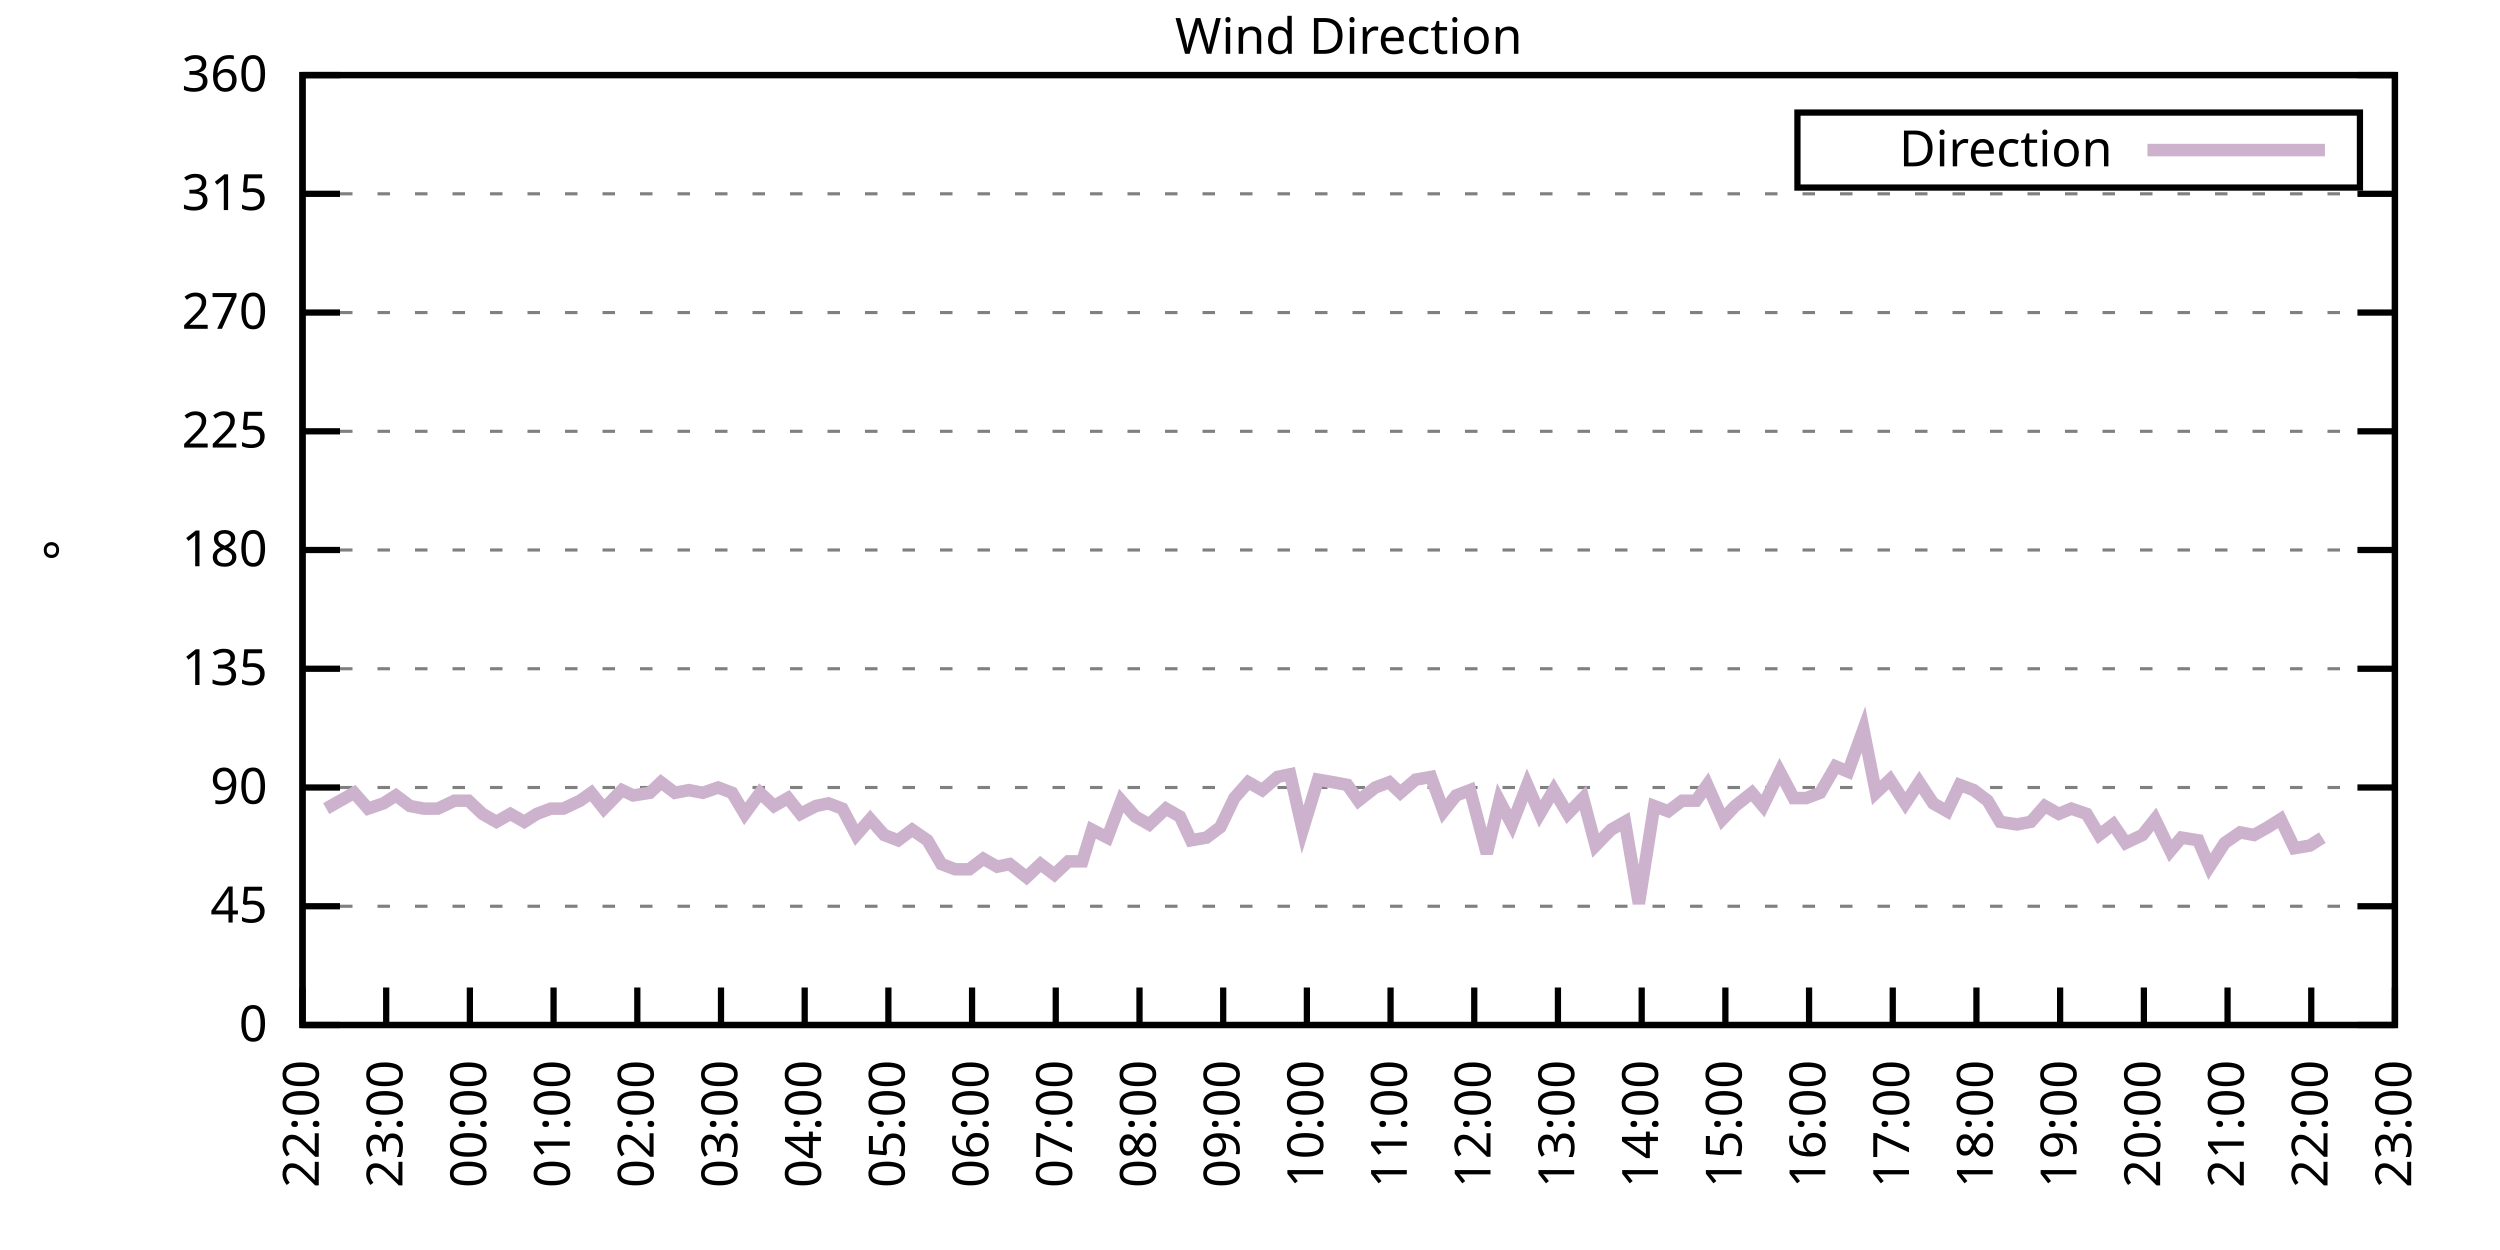
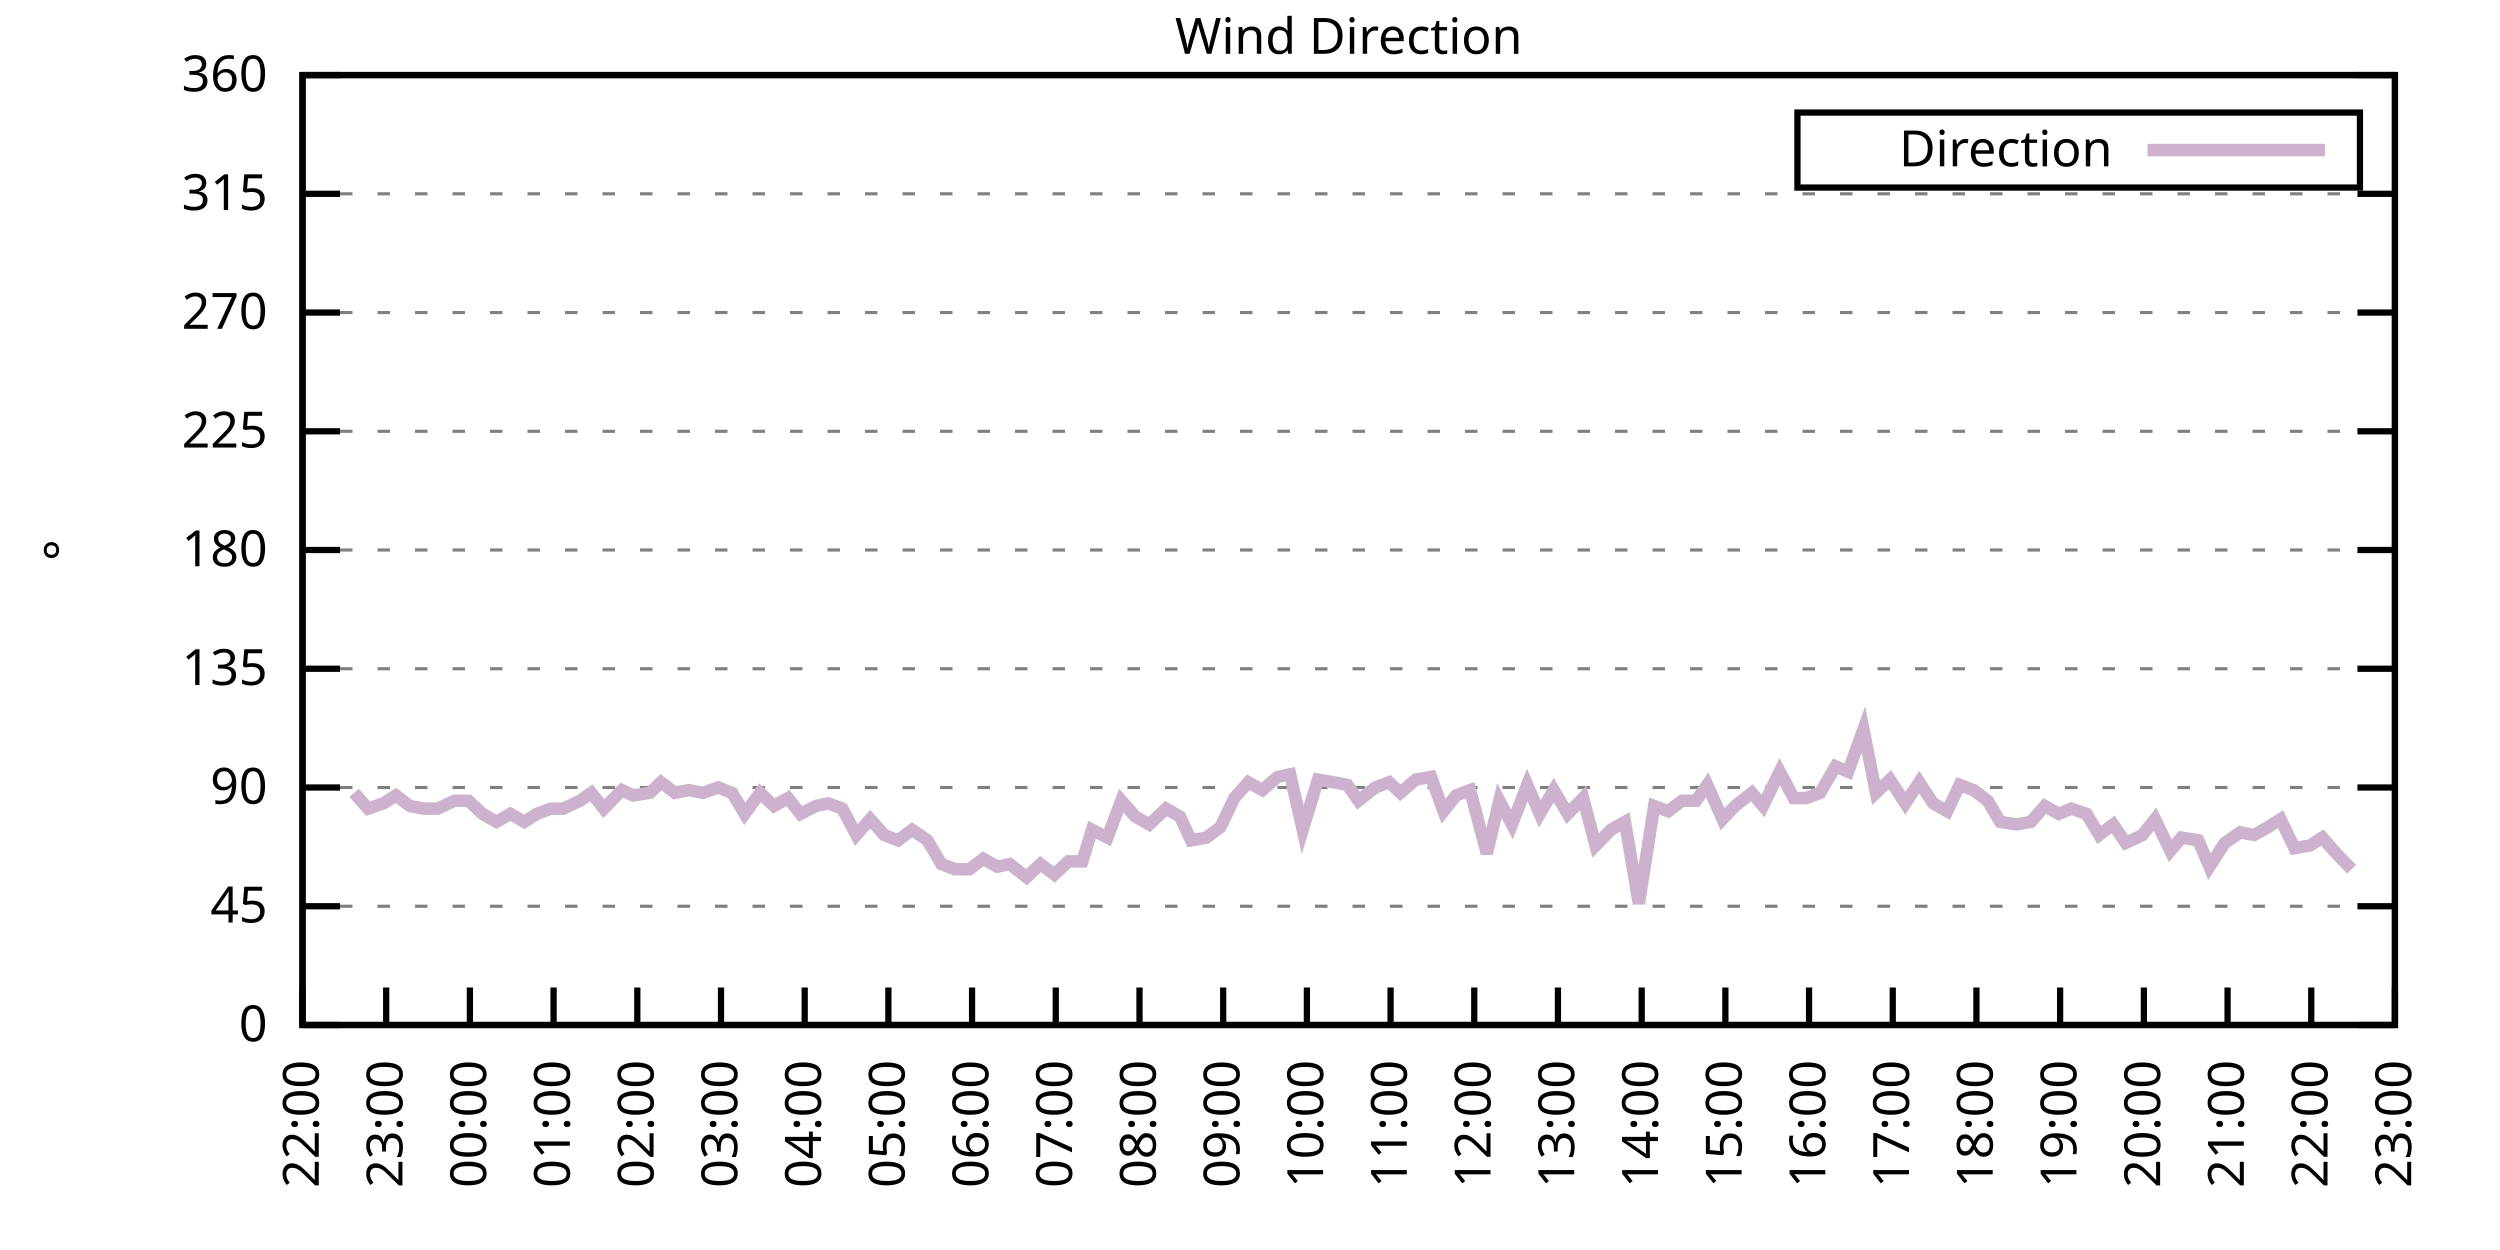
<svg xmlns="http://www.w3.org/2000/svg" xmlns:xlink="http://www.w3.org/1999/xlink" width="400" height="200" viewBox="0 0 400 200">
  <g id="gnuplot_canvas">
    <rect x="0" y="0" width="400" height="200" fill="none" />
    <defs>
      <circle id="gpDot" r="0.5" stroke-width="0.5" stroke="currentColor" />
      <path id="gpPt0" stroke-width="0.333" stroke="currentColor" d="M-1,0 h2 M0,-1 v2" />
      <path id="gpPt1" stroke-width="0.333" stroke="currentColor" d="M-1,-1 L1,1 M1,-1 L-1,1" />
      <path id="gpPt2" stroke-width="0.333" stroke="currentColor" d="M-1,0 L1,0 M0,-1 L0,1 M-1,-1 L1,1 M-1,1 L1,-1" />
      <rect id="gpPt3" stroke-width="0.333" stroke="currentColor" x="-1" y="-1" width="2" height="2" />
      <rect id="gpPt4" stroke-width="0.333" stroke="currentColor" fill="currentColor" x="-1" y="-1" width="2" height="2" />
      <circle id="gpPt5" stroke-width="0.333" stroke="currentColor" cx="0" cy="0" r="1" />
      <use xlink:href="#gpPt5" id="gpPt6" fill="currentColor" stroke="none" />
      <path id="gpPt7" stroke-width="0.333" stroke="currentColor" d="M0,-1.33 L-1.33,0.67 L1.33,0.67 z" />
      <use xlink:href="#gpPt7" id="gpPt8" fill="currentColor" stroke="none" />
      <use xlink:href="#gpPt7" id="gpPt9" stroke="currentColor" transform="rotate(180)" />
      <use xlink:href="#gpPt9" id="gpPt10" fill="currentColor" stroke="none" />
      <use xlink:href="#gpPt3" id="gpPt11" stroke="currentColor" transform="rotate(45)" />
      <use xlink:href="#gpPt11" id="gpPt12" fill="currentColor" stroke="none" />
      <path id="gpPt13" stroke-width="0.333" stroke="currentColor" d="M0,1.330 L1.265,0.411 L0.782,-1.067 L-0.782,-1.076 L-1.265,0.411 z" />
      <use xlink:href="#gpPt13" id="gpPt14" fill="currentColor" stroke="none" />
      <filter id="textbox" filterUnits="objectBoundingBox" x="0" y="0" height="1" width="1">
        <feFlood flood-color="white" flood-opacity="1" result="bgnd" />
        <feComposite in="SourceGraphic" in2="bgnd" operator="atop" />
      </filter>
      <filter id="greybox" filterUnits="objectBoundingBox" x="0" y="0" height="1" width="1">
        <feFlood flood-color="lightgrey" flood-opacity="1" result="grey" />
        <feComposite in="SourceGraphic" in2="grey" operator="atop" />
      </filter>
    </defs>
    <g fill="none" color="white" stroke="currentColor" stroke-width="1.00" stroke-linecap="butt" stroke-linejoin="miter">
</g>
    <g fill="none" color="black" stroke="currentColor" stroke-width="1.00" stroke-linecap="butt" stroke-linejoin="miter">
      <g stroke="none" shape-rendering="crispEdges">
        <polygon fill="rgb(255, 255, 255)" points="48.40,164.00 383.18,164.00 383.18,12.02 48.40,12.02 " />
      </g>
    </g>
    <g fill="none" color="black" stroke="currentColor" stroke-width="1.00" stroke-linecap="butt" stroke-linejoin="miter">
</g>
    <g fill="none" color="black" stroke="black" stroke-width="0.50" stroke-linecap="butt" stroke-linejoin="miter">
</g>
    <g fill="none" color="gray" stroke="currentColor" stroke-width="0.50" stroke-linecap="butt" stroke-linejoin="miter">
      <path stroke="gray" stroke-dasharray="2,4" class="gridline" d="M48.40,164.00 L383.19,164.00  " />
    </g>
    <g fill="none" color="gray" stroke="gray" stroke-width="1.00" stroke-linecap="butt" stroke-linejoin="miter">
</g>
    <g fill="none" color="black" stroke="currentColor" stroke-width="1.00" stroke-linecap="butt" stroke-linejoin="miter">
      <path stroke="black" d="M48.40,164.00 L54.40,164.00 M383.19,164.00 L377.19,164.00  " />
      <g transform="translate(42.80,166.60)" stroke="none" fill="black" font-family="Sans" font-size="8.00" text-anchor="end">
        <text>
          <tspan font-family="Sans"> 0</tspan>
        </text>
      </g>
    </g>
    <g fill="none" color="black" stroke="currentColor" stroke-width="1.00" stroke-linecap="butt" stroke-linejoin="miter">
</g>
    <g fill="none" color="black" stroke="black" stroke-width="0.50" stroke-linecap="butt" stroke-linejoin="miter">
</g>
    <g fill="none" color="gray" stroke="currentColor" stroke-width="0.50" stroke-linecap="butt" stroke-linejoin="miter">
      <path stroke="gray" stroke-dasharray="2,4" class="gridline" d="M48.40,145.00 L383.19,145.00  " />
    </g>
    <g fill="none" color="gray" stroke="gray" stroke-width="1.00" stroke-linecap="butt" stroke-linejoin="miter">
</g>
    <g fill="none" color="black" stroke="currentColor" stroke-width="1.00" stroke-linecap="butt" stroke-linejoin="miter">
      <path stroke="black" d="M48.40,145.00 L54.40,145.00 M383.19,145.00 L377.19,145.00  " />
      <g transform="translate(42.80,147.60)" stroke="none" fill="black" font-family="Sans" font-size="8.00" text-anchor="end">
        <text>
          <tspan font-family="Sans"> 45</tspan>
        </text>
      </g>
    </g>
    <g fill="none" color="black" stroke="currentColor" stroke-width="1.00" stroke-linecap="butt" stroke-linejoin="miter">
</g>
    <g fill="none" color="black" stroke="black" stroke-width="0.50" stroke-linecap="butt" stroke-linejoin="miter">
</g>
    <g fill="none" color="gray" stroke="currentColor" stroke-width="0.50" stroke-linecap="butt" stroke-linejoin="miter">
      <path stroke="gray" stroke-dasharray="2,4" class="gridline" d="M48.40,126.00 L383.19,126.00  " />
    </g>
    <g fill="none" color="gray" stroke="gray" stroke-width="1.00" stroke-linecap="butt" stroke-linejoin="miter">
</g>
    <g fill="none" color="black" stroke="currentColor" stroke-width="1.00" stroke-linecap="butt" stroke-linejoin="miter">
      <path stroke="black" d="M48.40,126.00 L54.40,126.00 M383.19,126.00 L377.19,126.00  " />
      <g transform="translate(42.80,128.60)" stroke="none" fill="black" font-family="Sans" font-size="8.00" text-anchor="end">
        <text>
          <tspan font-family="Sans"> 90</tspan>
        </text>
      </g>
    </g>
    <g fill="none" color="black" stroke="currentColor" stroke-width="1.00" stroke-linecap="butt" stroke-linejoin="miter">
</g>
    <g fill="none" color="black" stroke="black" stroke-width="0.50" stroke-linecap="butt" stroke-linejoin="miter">
</g>
    <g fill="none" color="gray" stroke="currentColor" stroke-width="0.50" stroke-linecap="butt" stroke-linejoin="miter">
      <path stroke="gray" stroke-dasharray="2,4" class="gridline" d="M48.40,107.00 L383.19,107.00  " />
    </g>
    <g fill="none" color="gray" stroke="gray" stroke-width="1.00" stroke-linecap="butt" stroke-linejoin="miter">
</g>
    <g fill="none" color="black" stroke="currentColor" stroke-width="1.00" stroke-linecap="butt" stroke-linejoin="miter">
      <path stroke="black" d="M48.40,107.00 L54.40,107.00 M383.19,107.00 L377.19,107.00  " />
      <g transform="translate(42.80,109.60)" stroke="none" fill="black" font-family="Sans" font-size="8.00" text-anchor="end">
        <text>
          <tspan font-family="Sans"> 135</tspan>
        </text>
      </g>
    </g>
    <g fill="none" color="black" stroke="currentColor" stroke-width="1.00" stroke-linecap="butt" stroke-linejoin="miter">
</g>
    <g fill="none" color="black" stroke="black" stroke-width="0.50" stroke-linecap="butt" stroke-linejoin="miter">
</g>
    <g fill="none" color="gray" stroke="currentColor" stroke-width="0.50" stroke-linecap="butt" stroke-linejoin="miter">
      <path stroke="gray" stroke-dasharray="2,4" class="gridline" d="M48.40,88.00 L383.19,88.00  " />
    </g>
    <g fill="none" color="gray" stroke="gray" stroke-width="1.00" stroke-linecap="butt" stroke-linejoin="miter">
</g>
    <g fill="none" color="black" stroke="currentColor" stroke-width="1.00" stroke-linecap="butt" stroke-linejoin="miter">
      <path stroke="black" d="M48.40,88.00 L54.40,88.00 M383.19,88.00 L377.19,88.00  " />
      <g transform="translate(42.80,90.60)" stroke="none" fill="black" font-family="Sans" font-size="8.00" text-anchor="end">
        <text>
          <tspan font-family="Sans"> 180</tspan>
        </text>
      </g>
    </g>
    <g fill="none" color="black" stroke="currentColor" stroke-width="1.00" stroke-linecap="butt" stroke-linejoin="miter">
</g>
    <g fill="none" color="black" stroke="black" stroke-width="0.50" stroke-linecap="butt" stroke-linejoin="miter">
</g>
    <g fill="none" color="gray" stroke="currentColor" stroke-width="0.50" stroke-linecap="butt" stroke-linejoin="miter">
      <path stroke="gray" stroke-dasharray="2,4" class="gridline" d="M48.40,69.01 L383.19,69.01  " />
    </g>
    <g fill="none" color="gray" stroke="gray" stroke-width="1.00" stroke-linecap="butt" stroke-linejoin="miter">
</g>
    <g fill="none" color="black" stroke="currentColor" stroke-width="1.00" stroke-linecap="butt" stroke-linejoin="miter">
      <path stroke="black" d="M48.40,69.01 L54.40,69.01 M383.19,69.01 L377.19,69.01  " />
      <g transform="translate(42.80,71.61)" stroke="none" fill="black" font-family="Sans" font-size="8.00" text-anchor="end">
        <text>
          <tspan font-family="Sans"> 225</tspan>
        </text>
      </g>
    </g>
    <g fill="none" color="black" stroke="currentColor" stroke-width="1.00" stroke-linecap="butt" stroke-linejoin="miter">
</g>
    <g fill="none" color="black" stroke="black" stroke-width="0.50" stroke-linecap="butt" stroke-linejoin="miter">
</g>
    <g fill="none" color="gray" stroke="currentColor" stroke-width="0.50" stroke-linecap="butt" stroke-linejoin="miter">
      <path stroke="gray" stroke-dasharray="2,4" class="gridline" d="M48.40,50.01 L383.19,50.01  " />
    </g>
    <g fill="none" color="gray" stroke="gray" stroke-width="1.00" stroke-linecap="butt" stroke-linejoin="miter">
</g>
    <g fill="none" color="black" stroke="currentColor" stroke-width="1.00" stroke-linecap="butt" stroke-linejoin="miter">
      <path stroke="black" d="M48.40,50.01 L54.40,50.01 M383.19,50.01 L377.19,50.01  " />
      <g transform="translate(42.80,52.61)" stroke="none" fill="black" font-family="Sans" font-size="8.00" text-anchor="end">
        <text>
          <tspan font-family="Sans"> 270</tspan>
        </text>
      </g>
    </g>
    <g fill="none" color="black" stroke="currentColor" stroke-width="1.00" stroke-linecap="butt" stroke-linejoin="miter">
</g>
    <g fill="none" color="black" stroke="black" stroke-width="0.50" stroke-linecap="butt" stroke-linejoin="miter">
</g>
    <g fill="none" color="gray" stroke="currentColor" stroke-width="0.50" stroke-linecap="butt" stroke-linejoin="miter">
      <path stroke="gray" stroke-dasharray="2,4" class="gridline" d="M48.40,31.01 L383.19,31.01  " />
    </g>
    <g fill="none" color="gray" stroke="gray" stroke-width="1.00" stroke-linecap="butt" stroke-linejoin="miter">
</g>
    <g fill="none" color="black" stroke="currentColor" stroke-width="1.00" stroke-linecap="butt" stroke-linejoin="miter">
      <path stroke="black" d="M48.40,31.01 L54.40,31.01 M383.19,31.01 L377.19,31.01  " />
      <g transform="translate(42.80,33.61)" stroke="none" fill="black" font-family="Sans" font-size="8.00" text-anchor="end">
        <text>
          <tspan font-family="Sans"> 315</tspan>
        </text>
      </g>
    </g>
    <g fill="none" color="black" stroke="currentColor" stroke-width="1.00" stroke-linecap="butt" stroke-linejoin="miter">
</g>
    <g fill="none" color="black" stroke="black" stroke-width="0.50" stroke-linecap="butt" stroke-linejoin="miter">
</g>
    <g fill="none" color="gray" stroke="currentColor" stroke-width="0.50" stroke-linecap="butt" stroke-linejoin="miter">
      <path stroke="gray" stroke-dasharray="2,4" class="gridline" d="M48.40,12.01 L383.19,12.01  " />
    </g>
    <g fill="none" color="gray" stroke="gray" stroke-width="1.00" stroke-linecap="butt" stroke-linejoin="miter">
</g>
    <g fill="none" color="black" stroke="currentColor" stroke-width="1.00" stroke-linecap="butt" stroke-linejoin="miter">
      <path stroke="black" d="M48.40,12.01 L54.40,12.01 M383.19,12.01 L377.19,12.01  " />
      <g transform="translate(42.80,14.61)" stroke="none" fill="black" font-family="Sans" font-size="8.00" text-anchor="end">
        <text>
          <tspan font-family="Sans"> 360</tspan>
        </text>
      </g>
    </g>
    <g fill="none" color="black" stroke="currentColor" stroke-width="1.00" stroke-linecap="butt" stroke-linejoin="miter">
      <path stroke="black" d="M48.40,164.00 L48.40,158.00  " />
      <g transform="translate(51.00,169.60) rotate(270.00)" stroke="none" fill="black" font-family="Sans" font-size="8.00" text-anchor="end">
        <text>
          <tspan font-family="Sans">22:00</tspan>
        </text>
      </g>
    </g>
    <g fill="none" color="black" stroke="currentColor" stroke-width="1.00" stroke-linecap="butt" stroke-linejoin="miter">
      <path stroke="black" d="M61.79,164.00 L61.79,158.00  " />
      <g transform="translate(64.39,169.60) rotate(270.00)" stroke="none" fill="black" font-family="Sans" font-size="8.00" text-anchor="end">
        <text>
          <tspan font-family="Sans">23:00</tspan>
        </text>
      </g>
    </g>
    <g fill="none" color="black" stroke="currentColor" stroke-width="1.00" stroke-linecap="butt" stroke-linejoin="miter">
      <path stroke="black" d="M75.18,164.00 L75.18,158.00  " />
      <g transform="translate(77.78,169.60) rotate(270.00)" stroke="none" fill="black" font-family="Sans" font-size="8.00" text-anchor="end">
        <text>
          <tspan font-family="Sans">00:00</tspan>
        </text>
      </g>
    </g>
    <g fill="none" color="black" stroke="currentColor" stroke-width="1.00" stroke-linecap="butt" stroke-linejoin="miter">
      <path stroke="black" d="M88.57,164.00 L88.57,158.00  " />
      <g transform="translate(91.17,169.60) rotate(270.00)" stroke="none" fill="black" font-family="Sans" font-size="8.00" text-anchor="end">
        <text>
          <tspan font-family="Sans">01:00</tspan>
        </text>
      </g>
    </g>
    <g fill="none" color="black" stroke="currentColor" stroke-width="1.00" stroke-linecap="butt" stroke-linejoin="miter">
      <path stroke="black" d="M101.97,164.00 L101.97,158.00  " />
      <g transform="translate(104.57,169.60) rotate(270.00)" stroke="none" fill="black" font-family="Sans" font-size="8.00" text-anchor="end">
        <text>
          <tspan font-family="Sans">02:00</tspan>
        </text>
      </g>
    </g>
    <g fill="none" color="black" stroke="currentColor" stroke-width="1.00" stroke-linecap="butt" stroke-linejoin="miter">
      <path stroke="black" d="M115.36,164.00 L115.36,158.00  " />
      <g transform="translate(117.96,169.60) rotate(270.00)" stroke="none" fill="black" font-family="Sans" font-size="8.00" text-anchor="end">
        <text>
          <tspan font-family="Sans">03:00</tspan>
        </text>
      </g>
    </g>
    <g fill="none" color="black" stroke="currentColor" stroke-width="1.00" stroke-linecap="butt" stroke-linejoin="miter">
      <path stroke="black" d="M128.75,164.00 L128.75,158.00  " />
      <g transform="translate(131.35,169.60) rotate(270.00)" stroke="none" fill="black" font-family="Sans" font-size="8.00" text-anchor="end">
        <text>
          <tspan font-family="Sans">04:00</tspan>
        </text>
      </g>
    </g>
    <g fill="none" color="black" stroke="currentColor" stroke-width="1.00" stroke-linecap="butt" stroke-linejoin="miter">
      <path stroke="black" d="M142.14,164.00 L142.14,158.00  " />
      <g transform="translate(144.74,169.60) rotate(270.00)" stroke="none" fill="black" font-family="Sans" font-size="8.00" text-anchor="end">
        <text>
          <tspan font-family="Sans">05:00</tspan>
        </text>
      </g>
    </g>
    <g fill="none" color="black" stroke="currentColor" stroke-width="1.00" stroke-linecap="butt" stroke-linejoin="miter">
      <path stroke="black" d="M155.53,164.00 L155.53,158.00  " />
      <g transform="translate(158.13,169.60) rotate(270.00)" stroke="none" fill="black" font-family="Sans" font-size="8.00" text-anchor="end">
        <text>
          <tspan font-family="Sans">06:00</tspan>
        </text>
      </g>
    </g>
    <g fill="none" color="black" stroke="currentColor" stroke-width="1.00" stroke-linecap="butt" stroke-linejoin="miter">
      <path stroke="black" d="M168.92,164.00 L168.92,158.00  " />
      <g transform="translate(171.52,169.60) rotate(270.00)" stroke="none" fill="black" font-family="Sans" font-size="8.00" text-anchor="end">
        <text>
          <tspan font-family="Sans">07:00</tspan>
        </text>
      </g>
    </g>
    <g fill="none" color="black" stroke="currentColor" stroke-width="1.00" stroke-linecap="butt" stroke-linejoin="miter">
      <path stroke="black" d="M182.32,164.00 L182.32,158.00  " />
      <g transform="translate(184.92,169.60) rotate(270.00)" stroke="none" fill="black" font-family="Sans" font-size="8.00" text-anchor="end">
        <text>
          <tspan font-family="Sans">08:00</tspan>
        </text>
      </g>
    </g>
    <g fill="none" color="black" stroke="currentColor" stroke-width="1.00" stroke-linecap="butt" stroke-linejoin="miter">
      <path stroke="black" d="M195.71,164.00 L195.71,158.00  " />
      <g transform="translate(198.31,169.60) rotate(270.00)" stroke="none" fill="black" font-family="Sans" font-size="8.00" text-anchor="end">
        <text>
          <tspan font-family="Sans">09:00</tspan>
        </text>
      </g>
    </g>
    <g fill="none" color="black" stroke="currentColor" stroke-width="1.00" stroke-linecap="butt" stroke-linejoin="miter">
      <path stroke="black" d="M209.10,164.00 L209.10,158.00  " />
      <g transform="translate(211.70,169.60) rotate(270.00)" stroke="none" fill="black" font-family="Sans" font-size="8.00" text-anchor="end">
        <text>
          <tspan font-family="Sans">10:00</tspan>
        </text>
      </g>
    </g>
    <g fill="none" color="black" stroke="currentColor" stroke-width="1.00" stroke-linecap="butt" stroke-linejoin="miter">
      <path stroke="black" d="M222.49,164.00 L222.49,158.00  " />
      <g transform="translate(225.09,169.60) rotate(270.00)" stroke="none" fill="black" font-family="Sans" font-size="8.00" text-anchor="end">
        <text>
          <tspan font-family="Sans">11:00</tspan>
        </text>
      </g>
    </g>
    <g fill="none" color="black" stroke="currentColor" stroke-width="1.00" stroke-linecap="butt" stroke-linejoin="miter">
      <path stroke="black" d="M235.88,164.00 L235.88,158.00  " />
      <g transform="translate(238.48,169.60) rotate(270.00)" stroke="none" fill="black" font-family="Sans" font-size="8.00" text-anchor="end">
        <text>
          <tspan font-family="Sans">12:00</tspan>
        </text>
      </g>
    </g>
    <g fill="none" color="black" stroke="currentColor" stroke-width="1.00" stroke-linecap="butt" stroke-linejoin="miter">
      <path stroke="black" d="M249.27,164.00 L249.27,158.00  " />
      <g transform="translate(251.87,169.60) rotate(270.00)" stroke="none" fill="black" font-family="Sans" font-size="8.00" text-anchor="end">
        <text>
          <tspan font-family="Sans">13:00</tspan>
        </text>
      </g>
    </g>
    <g fill="none" color="black" stroke="currentColor" stroke-width="1.00" stroke-linecap="butt" stroke-linejoin="miter">
      <path stroke="black" d="M262.67,164.00 L262.67,158.00  " />
      <g transform="translate(265.27,169.60) rotate(270.00)" stroke="none" fill="black" font-family="Sans" font-size="8.00" text-anchor="end">
        <text>
          <tspan font-family="Sans">14:00</tspan>
        </text>
      </g>
    </g>
    <g fill="none" color="black" stroke="currentColor" stroke-width="1.00" stroke-linecap="butt" stroke-linejoin="miter">
      <path stroke="black" d="M276.06,164.00 L276.06,158.00  " />
      <g transform="translate(278.66,169.60) rotate(270.00)" stroke="none" fill="black" font-family="Sans" font-size="8.00" text-anchor="end">
        <text>
          <tspan font-family="Sans">15:00</tspan>
        </text>
      </g>
    </g>
    <g fill="none" color="black" stroke="currentColor" stroke-width="1.00" stroke-linecap="butt" stroke-linejoin="miter">
      <path stroke="black" d="M289.45,164.00 L289.45,158.00  " />
      <g transform="translate(292.05,169.60) rotate(270.00)" stroke="none" fill="black" font-family="Sans" font-size="8.00" text-anchor="end">
        <text>
          <tspan font-family="Sans">16:00</tspan>
        </text>
      </g>
    </g>
    <g fill="none" color="black" stroke="currentColor" stroke-width="1.00" stroke-linecap="butt" stroke-linejoin="miter">
      <path stroke="black" d="M302.84,164.00 L302.84,158.00  " />
      <g transform="translate(305.44,169.60) rotate(270.00)" stroke="none" fill="black" font-family="Sans" font-size="8.00" text-anchor="end">
        <text>
          <tspan font-family="Sans">17:00</tspan>
        </text>
      </g>
    </g>
    <g fill="none" color="black" stroke="currentColor" stroke-width="1.00" stroke-linecap="butt" stroke-linejoin="miter">
      <path stroke="black" d="M316.23,164.00 L316.23,158.00  " />
      <g transform="translate(318.83,169.60) rotate(270.00)" stroke="none" fill="black" font-family="Sans" font-size="8.00" text-anchor="end">
        <text>
          <tspan font-family="Sans">18:00</tspan>
        </text>
      </g>
    </g>
    <g fill="none" color="black" stroke="currentColor" stroke-width="1.00" stroke-linecap="butt" stroke-linejoin="miter">
      <path stroke="black" d="M329.62,164.00 L329.62,158.00  " />
      <g transform="translate(332.22,169.60) rotate(270.00)" stroke="none" fill="black" font-family="Sans" font-size="8.00" text-anchor="end">
        <text>
          <tspan font-family="Sans">19:00</tspan>
        </text>
      </g>
    </g>
    <g fill="none" color="black" stroke="currentColor" stroke-width="1.00" stroke-linecap="butt" stroke-linejoin="miter">
      <path stroke="black" d="M343.02,164.00 L343.02,158.00  " />
      <g transform="translate(345.62,169.60) rotate(270.00)" stroke="none" fill="black" font-family="Sans" font-size="8.00" text-anchor="end">
        <text>
          <tspan font-family="Sans">20:00</tspan>
        </text>
      </g>
    </g>
    <g fill="none" color="black" stroke="currentColor" stroke-width="1.00" stroke-linecap="butt" stroke-linejoin="miter">
      <path stroke="black" d="M356.41,164.00 L356.41,158.00  " />
      <g transform="translate(359.01,169.60) rotate(270.00)" stroke="none" fill="black" font-family="Sans" font-size="8.00" text-anchor="end">
        <text>
          <tspan font-family="Sans">21:00</tspan>
        </text>
      </g>
    </g>
    <g fill="none" color="black" stroke="currentColor" stroke-width="1.00" stroke-linecap="butt" stroke-linejoin="miter">
      <path stroke="black" d="M369.80,164.00 L369.80,158.00  " />
      <g transform="translate(372.40,169.60) rotate(270.00)" stroke="none" fill="black" font-family="Sans" font-size="8.00" text-anchor="end">
        <text>
          <tspan font-family="Sans">22:00</tspan>
        </text>
      </g>
    </g>
    <g fill="none" color="black" stroke="currentColor" stroke-width="1.00" stroke-linecap="butt" stroke-linejoin="miter">
      <path stroke="black" d="M383.19,164.00 L383.19,158.00  " />
      <g transform="translate(385.79,169.60) rotate(270.00)" stroke="none" fill="black" font-family="Sans" font-size="8.00" text-anchor="end">
        <text>
          <tspan font-family="Sans">23:00</tspan>
        </text>
      </g>
    </g>
    <g fill="none" color="black" stroke="currentColor" stroke-width="1.00" stroke-linecap="butt" stroke-linejoin="miter">
</g>
    <g fill="none" color="black" stroke="currentColor" stroke-width="1.00" stroke-linecap="butt" stroke-linejoin="miter">
      <path stroke="black" d="M48.40,12.01 L48.40,164.00 L383.19,164.00 L383.19,12.01 L48.40,12.01 Z  " />
    </g>
    <g fill="none" color="black" stroke="currentColor" stroke-width="1.00" stroke-linecap="butt" stroke-linejoin="miter">
</g>
    <g fill="none" color="black" stroke="currentColor" stroke-width="1.00" stroke-linecap="butt" stroke-linejoin="miter">
      <path stroke="black" d="M287.59,30.01 L287.59,18.01 L377.59,18.01 L377.59,30.01 L287.59,30.01 Z  " />
    </g>
    <g id="Wind_direction_plot_1">
      <g fill="none" color="white" stroke="black" stroke-width="2.00" stroke-linecap="butt" stroke-linejoin="miter">
</g>
      <g fill="none" color="black" stroke="currentColor" stroke-width="2.00" stroke-linecap="butt" stroke-linejoin="miter">
        <g transform="translate(337.99,26.61)" stroke="none" fill="black" font-family="Sans" font-size="8.00" text-anchor="end">
          <text>
            <tspan font-family="Sans">Direction</tspan>
          </text>
        </g>
      </g>
      <g fill="none" color="black" stroke="currentColor" stroke-width="2.00" stroke-linecap="butt" stroke-linejoin="miter">
-         <path stroke="rgb(204, 178, 204)" d="M343.59,24.01 L371.99,24.01 M52.19,129.38 L54.43,128.11 L56.66,126.85 L58.89,129.38 L61.35,128.54 L63.35,127.27   L65.59,128.96 L67.82,129.38 L70.05,129.38 L72.73,128.11 L74.96,128.11 L77.19,130.22 L79.42,131.49 L81.66,130.22   L83.89,131.49 L85.90,130.22 L88.13,129.38 L90.14,129.38 L92.82,128.11 L94.60,126.85 L96.61,129.38 L99.51,126.42   L101.30,127.27 L103.98,126.85 L105.76,125.16 L107.99,126.85 L110.22,126.42 L112.46,126.85 L114.91,126.00 L117.14,126.85   L119.15,130.22 L121.61,126.85 L123.84,128.96 L126.07,127.69 L128.08,130.22 L130.54,128.96 L132.54,128.54 L134.78,129.38   L137.01,133.60 L139.24,131.07 L141.47,133.60 L143.70,134.45 L145.94,132.76 L148.39,134.45 L150.62,138.25 L152.85,139.09   L155.09,139.09 L157.32,137.40 L159.55,138.67 L161.56,138.25 L164.24,140.36 L166.47,138.25 L168.70,139.93 L170.93,137.82   L173.17,137.82 L174.73,132.76 L177.18,134.02 L179.41,128.11 L181.65,130.65 L183.88,131.91 L186.56,129.38 L188.79,130.65   L190.57,134.45 L193.03,134.02 L195.26,132.34 L197.49,127.69 L199.73,125.16 L201.96,126.42 L204.41,124.31 L206.42,123.89   L208.43,132.76 L210.88,124.74 L213.34,125.16 L215.57,125.58 L217.36,128.11 L220.04,126.00 L222.27,125.16 L224.05,126.85   L226.51,124.74 L228.96,124.31 L230.97,129.80 L232.98,127.27 L235.21,126.42 L237.89,136.56 L239.90,128.11 L241.91,131.91   L244.36,125.58 L246.37,130.22 L248.60,126.42 L250.84,130.22 L253.29,127.69 L255.30,135.29 L257.76,132.76 L259.99,131.49   L262.22,144.58 L264.67,128.96 L266.91,129.80 L269.14,128.11 L271.37,128.11 L273.16,125.58 L275.61,131.07 L277.62,128.96   L280.30,126.85 L282.08,128.96 L284.76,123.47 L286.99,127.69 L289.00,127.69 L291.23,126.85 L293.69,122.62 L295.70,123.47   L298.15,116.71 L300.16,126.85 L302.39,124.74 L304.85,128.54 L307.08,125.16 L309.31,128.54 L311.54,129.80 L313.55,125.58   L315.79,126.42 L318.02,128.11 L320.03,131.49 L322.70,131.91 L324.94,131.49 L327.17,128.96 L329.40,130.22 L331.41,129.38   L333.86,130.22 L335.87,133.60 L338.10,131.91 L340.11,134.87 L342.79,133.60 L344.80,131.07 L347.26,136.14 L349.04,134.02   L351.72,134.45 L353.51,138.67 L355.96,134.87 L358.42,133.18 L360.65,133.60 L362.88,132.34 L364.89,131.07 L367.12,135.71   L369.58,135.29 L371.58,134.02  " />
+         <path stroke="rgb(204, 178, 204)" d="M343.59,24.01 L371.99,24.01 M56.66,126.85 L58.89,129.38 L61.35,128.54 L63.35,127.27 L65.59,128.96 L67.82,129.38   L70.05,129.38 L72.73,128.11 L74.96,128.11 L77.19,130.22 L79.42,131.49 L81.66,130.22 L83.89,131.49 L85.90,130.22   L88.13,129.38 L90.14,129.38 L92.82,128.11 L94.60,126.85 L96.61,129.38 L99.51,126.42 L101.30,127.27 L103.98,126.85   L105.76,125.16 L107.99,126.85 L110.22,126.42 L112.46,126.85 L114.91,126.00 L117.14,126.85 L119.15,130.22 L121.61,126.85   L123.84,128.96 L126.07,127.69 L128.08,130.22 L130.54,128.96 L132.54,128.54 L134.78,129.38 L137.01,133.60 L139.24,131.07   L141.47,133.60 L143.70,134.45 L145.94,132.76 L148.39,134.45 L150.62,138.25 L152.85,139.09 L155.09,139.09 L157.32,137.40   L159.55,138.67 L161.56,138.25 L164.24,140.36 L166.47,138.25 L168.70,139.93 L170.93,137.82 L173.17,137.82 L174.73,132.76   L177.18,134.02 L179.41,128.11 L181.65,130.65 L183.88,131.91 L186.56,129.38 L188.79,130.65 L190.57,134.45 L193.03,134.02   L195.26,132.34 L197.49,127.69 L199.73,125.16 L201.96,126.42 L204.41,124.31 L206.42,123.89 L208.43,132.76 L210.88,124.74   L213.34,125.16 L215.57,125.58 L217.36,128.11 L220.04,126.00 L222.27,125.16 L224.05,126.85 L226.51,124.74 L228.96,124.31   L230.97,129.80 L232.98,127.27 L235.21,126.42 L237.89,136.56 L239.90,128.11 L241.91,131.91 L244.36,125.58 L246.37,130.22   L248.60,126.42 L250.84,130.22 L253.29,127.69 L255.30,135.29 L257.76,132.76 L259.99,131.49 L262.22,144.58 L264.67,128.96   L266.91,129.80 L269.14,128.11 L271.37,128.11 L273.16,125.58 L275.61,131.07 L277.62,128.96 L280.30,126.85 L282.08,128.96   L284.76,123.47 L286.99,127.69 L289.00,127.69 L291.23,126.85 L293.69,122.62 L295.70,123.47 L298.15,116.71 L300.16,126.85   L302.39,124.74 L304.85,128.54 L307.08,125.16 L309.31,128.54 L311.54,129.80 L313.55,125.58 L315.79,126.42 L318.02,128.11   L320.03,131.49 L322.70,131.91 L324.94,131.49 L327.17,128.96 L329.40,130.22 L331.41,129.38 L333.86,130.22 L335.87,133.60   L338.10,131.91 L340.11,134.87 L342.79,133.60 L344.80,131.07 L347.26,136.14 L349.04,134.02 L351.72,134.45 L353.51,138.67   L355.96,134.87 L358.42,133.18 L360.65,133.60 L362.88,132.34 L364.89,131.07 L367.12,135.71 L369.58,135.29 L371.58,134.02   L373.82,136.56 L376.27,139.09  " />
      </g>
    </g>
    <g fill="none" color="black" stroke="currentColor" stroke-width="2.00" stroke-linecap="butt" stroke-linejoin="miter">
</g>
    <g fill="none" color="black" stroke="black" stroke-width="1.00" stroke-linecap="butt" stroke-linejoin="miter">
</g>
    <g fill="none" color="black" stroke="currentColor" stroke-width="1.00" stroke-linecap="butt" stroke-linejoin="miter">
      <path stroke="black" d="M48.40,12.01 L48.40,164.00 L383.19,164.00 L383.19,12.01 L48.40,12.01 Z  " />
      <g transform="translate(12.80,88.01) rotate(270.00)" stroke="none" fill="black" font-family="Sans" font-size="8.00" text-anchor="middle">
        <text>
          <tspan font-family="Sans">°</tspan>
        </text>
      </g>
    </g>
    <g fill="none" color="black" stroke="currentColor" stroke-width="1.00" stroke-linecap="butt" stroke-linejoin="miter">
</g>
    <g fill="none" color="black" stroke="currentColor" stroke-width="1.00" stroke-linecap="butt" stroke-linejoin="miter">
      <g transform="translate(215.79,8.61)" stroke="none" fill="black" font-family="Sans" font-size="8.00" text-anchor="middle">
        <text>
          <tspan font-family="Sans">Wind Direction</tspan>
        </text>
      </g>
    </g>
    <g fill="none" color="black" stroke="currentColor" stroke-width="1.00" stroke-linecap="butt" stroke-linejoin="miter">
</g>
  </g>
</svg>
